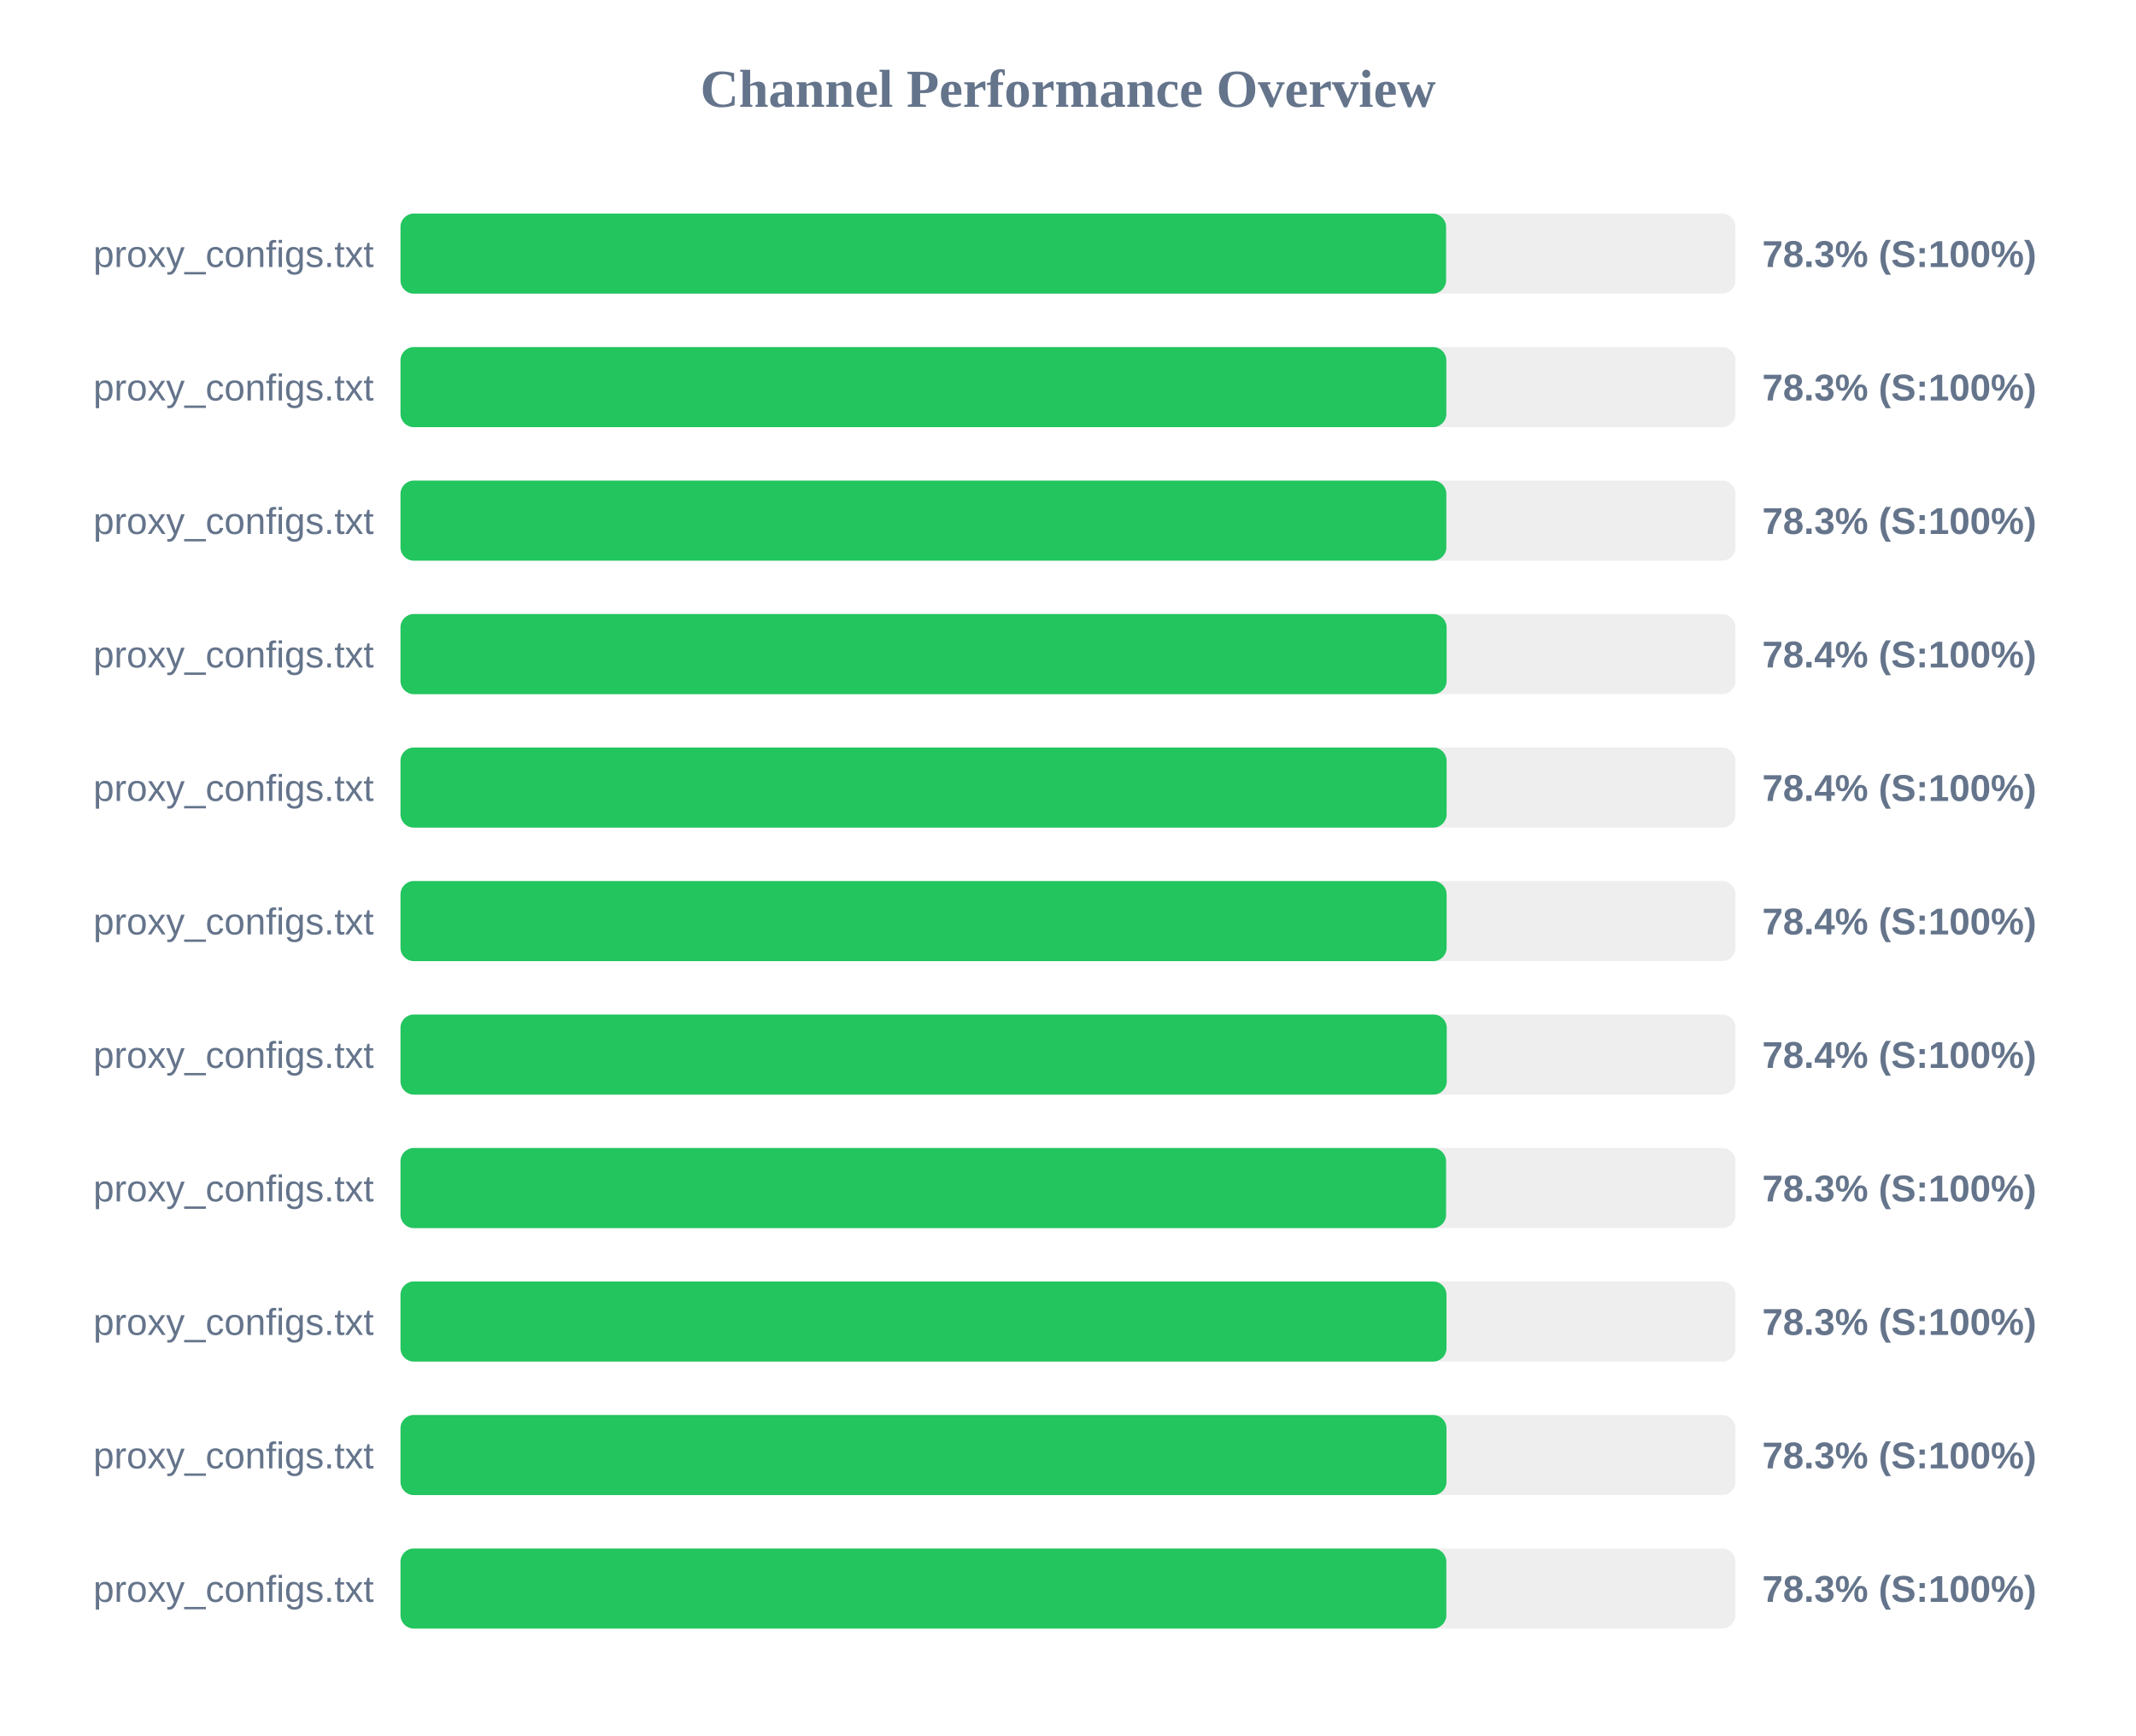
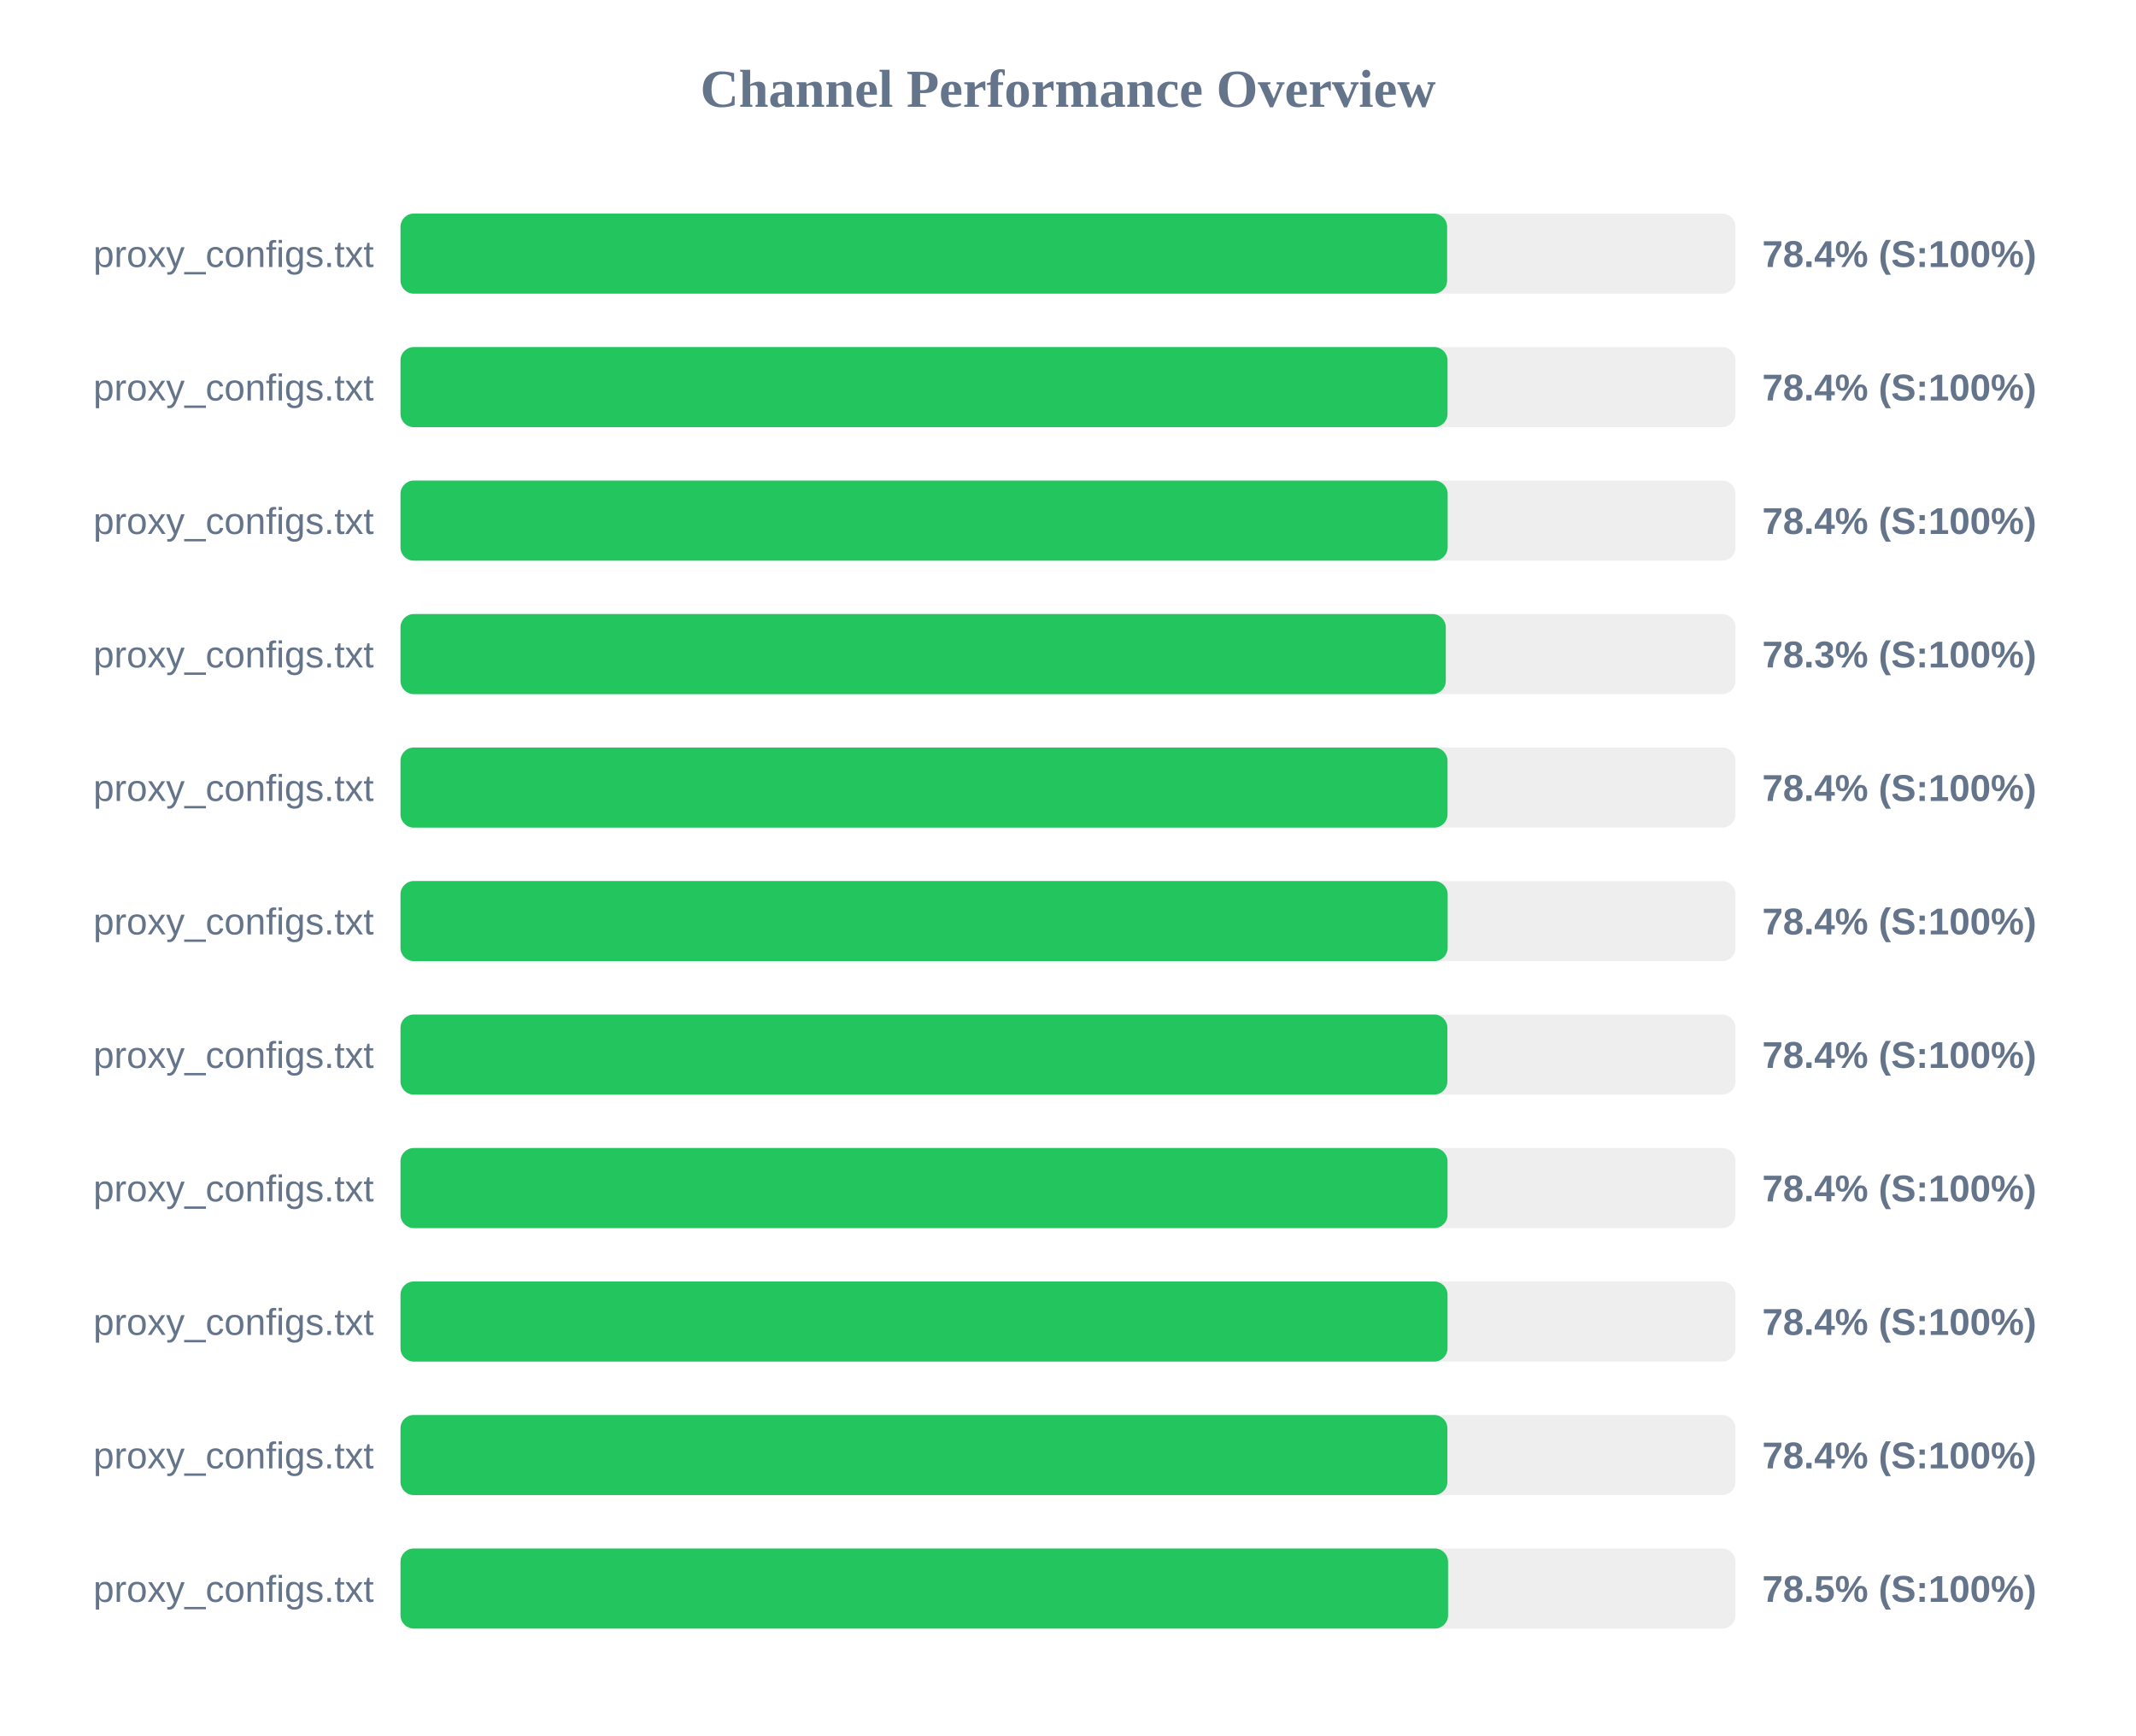
<svg xmlns="http://www.w3.org/2000/svg" width="800" height="650" version="1.1">
  <style>
        .row { font: 14px Arial; fill: #64748b; }
        .score { font: bold 14px Arial; fill: #64748b; }
    </style>
  <text x="400" y="40" text-anchor="middle" font-size="20px" font-weight="bold" fill="#64748b">Channel Performance Overview</text>
  <rect x="150" y="80" width="500" height="30" fill="#eee" rx="5" />
-   <rect x="150" y="80" width="391.6" height="30" fill="#22c55e" rx="5" />
+   <rect x="150" y="80" width="392.0" height="30" fill="#22c55e" rx="5" />
  <text x="140" y="100" text-anchor="end" class="row">proxy_configs.txt</text>
-   <text x="660" y="100" text-anchor="start" class="score">78.3% (S:100%)</text>
+   <text x="660" y="100" text-anchor="start" class="score">78.4% (S:100%)</text>
  <rect x="150" y="130" width="500" height="30" fill="#eee" rx="5" />
-   <rect x="150" y="130" width="391.7" height="30" fill="#22c55e" rx="5" />
+   <rect x="150" y="130" width="392.15" height="30" fill="#22c55e" rx="5" />
  <text x="140" y="150" text-anchor="end" class="row">proxy_configs.txt</text>
-   <text x="660" y="150" text-anchor="start" class="score">78.3% (S:100%)</text>
+   <text x="660" y="150" text-anchor="start" class="score">78.4% (S:100%)</text>
  <rect x="150" y="180" width="500" height="30" fill="#eee" rx="5" />
-   <rect x="150" y="180" width="391.7" height="30" fill="#22c55e" rx="5" />
+   <rect x="150" y="180" width="392.2" height="30" fill="#22c55e" rx="5" />
  <text x="140" y="200" text-anchor="end" class="row">proxy_configs.txt</text>
-   <text x="660" y="200" text-anchor="start" class="score">78.3% (S:100%)</text>
+   <text x="660" y="200" text-anchor="start" class="score">78.4% (S:100%)</text>
  <rect x="150" y="230" width="500" height="30" fill="#eee" rx="5" />
-   <rect x="150" y="230" width="391.8" height="30" fill="#22c55e" rx="5" />
+   <rect x="150" y="230" width="391.5" height="30" fill="#22c55e" rx="5" />
  <text x="140" y="250" text-anchor="end" class="row">proxy_configs.txt</text>
-   <text x="660" y="250" text-anchor="start" class="score">78.4% (S:100%)</text>
+   <text x="660" y="250" text-anchor="start" class="score">78.3% (S:100%)</text>
  <rect x="150" y="280" width="500" height="30" fill="#eee" rx="5" />
-   <rect x="150" y="280" width="391.8" height="30" fill="#22c55e" rx="5" />
+   <rect x="150" y="280" width="392.15" height="30" fill="#22c55e" rx="5" />
  <text x="140" y="300" text-anchor="end" class="row">proxy_configs.txt</text>
  <text x="660" y="300" text-anchor="start" class="score">78.4% (S:100%)</text>
  <rect x="150" y="330" width="500" height="30" fill="#eee" rx="5" />
-   <rect x="150" y="330" width="391.8" height="30" fill="#22c55e" rx="5" />
+   <rect x="150" y="330" width="392.2" height="30" fill="#22c55e" rx="5" />
  <text x="140" y="350" text-anchor="end" class="row">proxy_configs.txt</text>
  <text x="660" y="350" text-anchor="start" class="score">78.4% (S:100%)</text>
  <rect x="150" y="380" width="500" height="30" fill="#eee" rx="5" />
-   <rect x="150" y="380" width="391.85" height="30" fill="#22c55e" rx="5" />
+   <rect x="150" y="380" width="392.1" height="30" fill="#22c55e" rx="5" />
  <text x="140" y="400" text-anchor="end" class="row">proxy_configs.txt</text>
  <text x="660" y="400" text-anchor="start" class="score">78.4% (S:100%)</text>
  <rect x="150" y="430" width="500" height="30" fill="#eee" rx="5" />
-   <rect x="150" y="430" width="391.6" height="30" fill="#22c55e" rx="5" />
+   <rect x="150" y="430" width="392.15" height="30" fill="#22c55e" rx="5" />
  <text x="140" y="450" text-anchor="end" class="row">proxy_configs.txt</text>
-   <text x="660" y="450" text-anchor="start" class="score">78.3% (S:100%)</text>
+   <text x="660" y="450" text-anchor="start" class="score">78.4% (S:100%)</text>
  <rect x="150" y="480" width="500" height="30" fill="#eee" rx="5" />
-   <rect x="150" y="480" width="391.75" height="30" fill="#22c55e" rx="5" />
+   <rect x="150" y="480" width="392.15" height="30" fill="#22c55e" rx="5" />
  <text x="140" y="500" text-anchor="end" class="row">proxy_configs.txt</text>
-   <text x="660" y="500" text-anchor="start" class="score">78.3% (S:100%)</text>
+   <text x="660" y="500" text-anchor="start" class="score">78.4% (S:100%)</text>
  <rect x="150" y="530" width="500" height="30" fill="#eee" rx="5" />
-   <rect x="150" y="530" width="391.75" height="30" fill="#22c55e" rx="5" />
+   <rect x="150" y="530" width="392.1" height="30" fill="#22c55e" rx="5" />
  <text x="140" y="550" text-anchor="end" class="row">proxy_configs.txt</text>
-   <text x="660" y="550" text-anchor="start" class="score">78.3% (S:100%)</text>
+   <text x="660" y="550" text-anchor="start" class="score">78.4% (S:100%)</text>
  <rect x="150" y="580" width="500" height="30" fill="#eee" rx="5" />
-   <rect x="150" y="580" width="391.7" height="30" fill="#22c55e" rx="5" />
+   <rect x="150" y="580" width="392.35" height="30" fill="#22c55e" rx="5" />
  <text x="140" y="600" text-anchor="end" class="row">proxy_configs.txt</text>
-   <text x="660" y="600" text-anchor="start" class="score">78.3% (S:100%)</text>
+   <text x="660" y="600" text-anchor="start" class="score">78.5% (S:100%)</text>
</svg>
